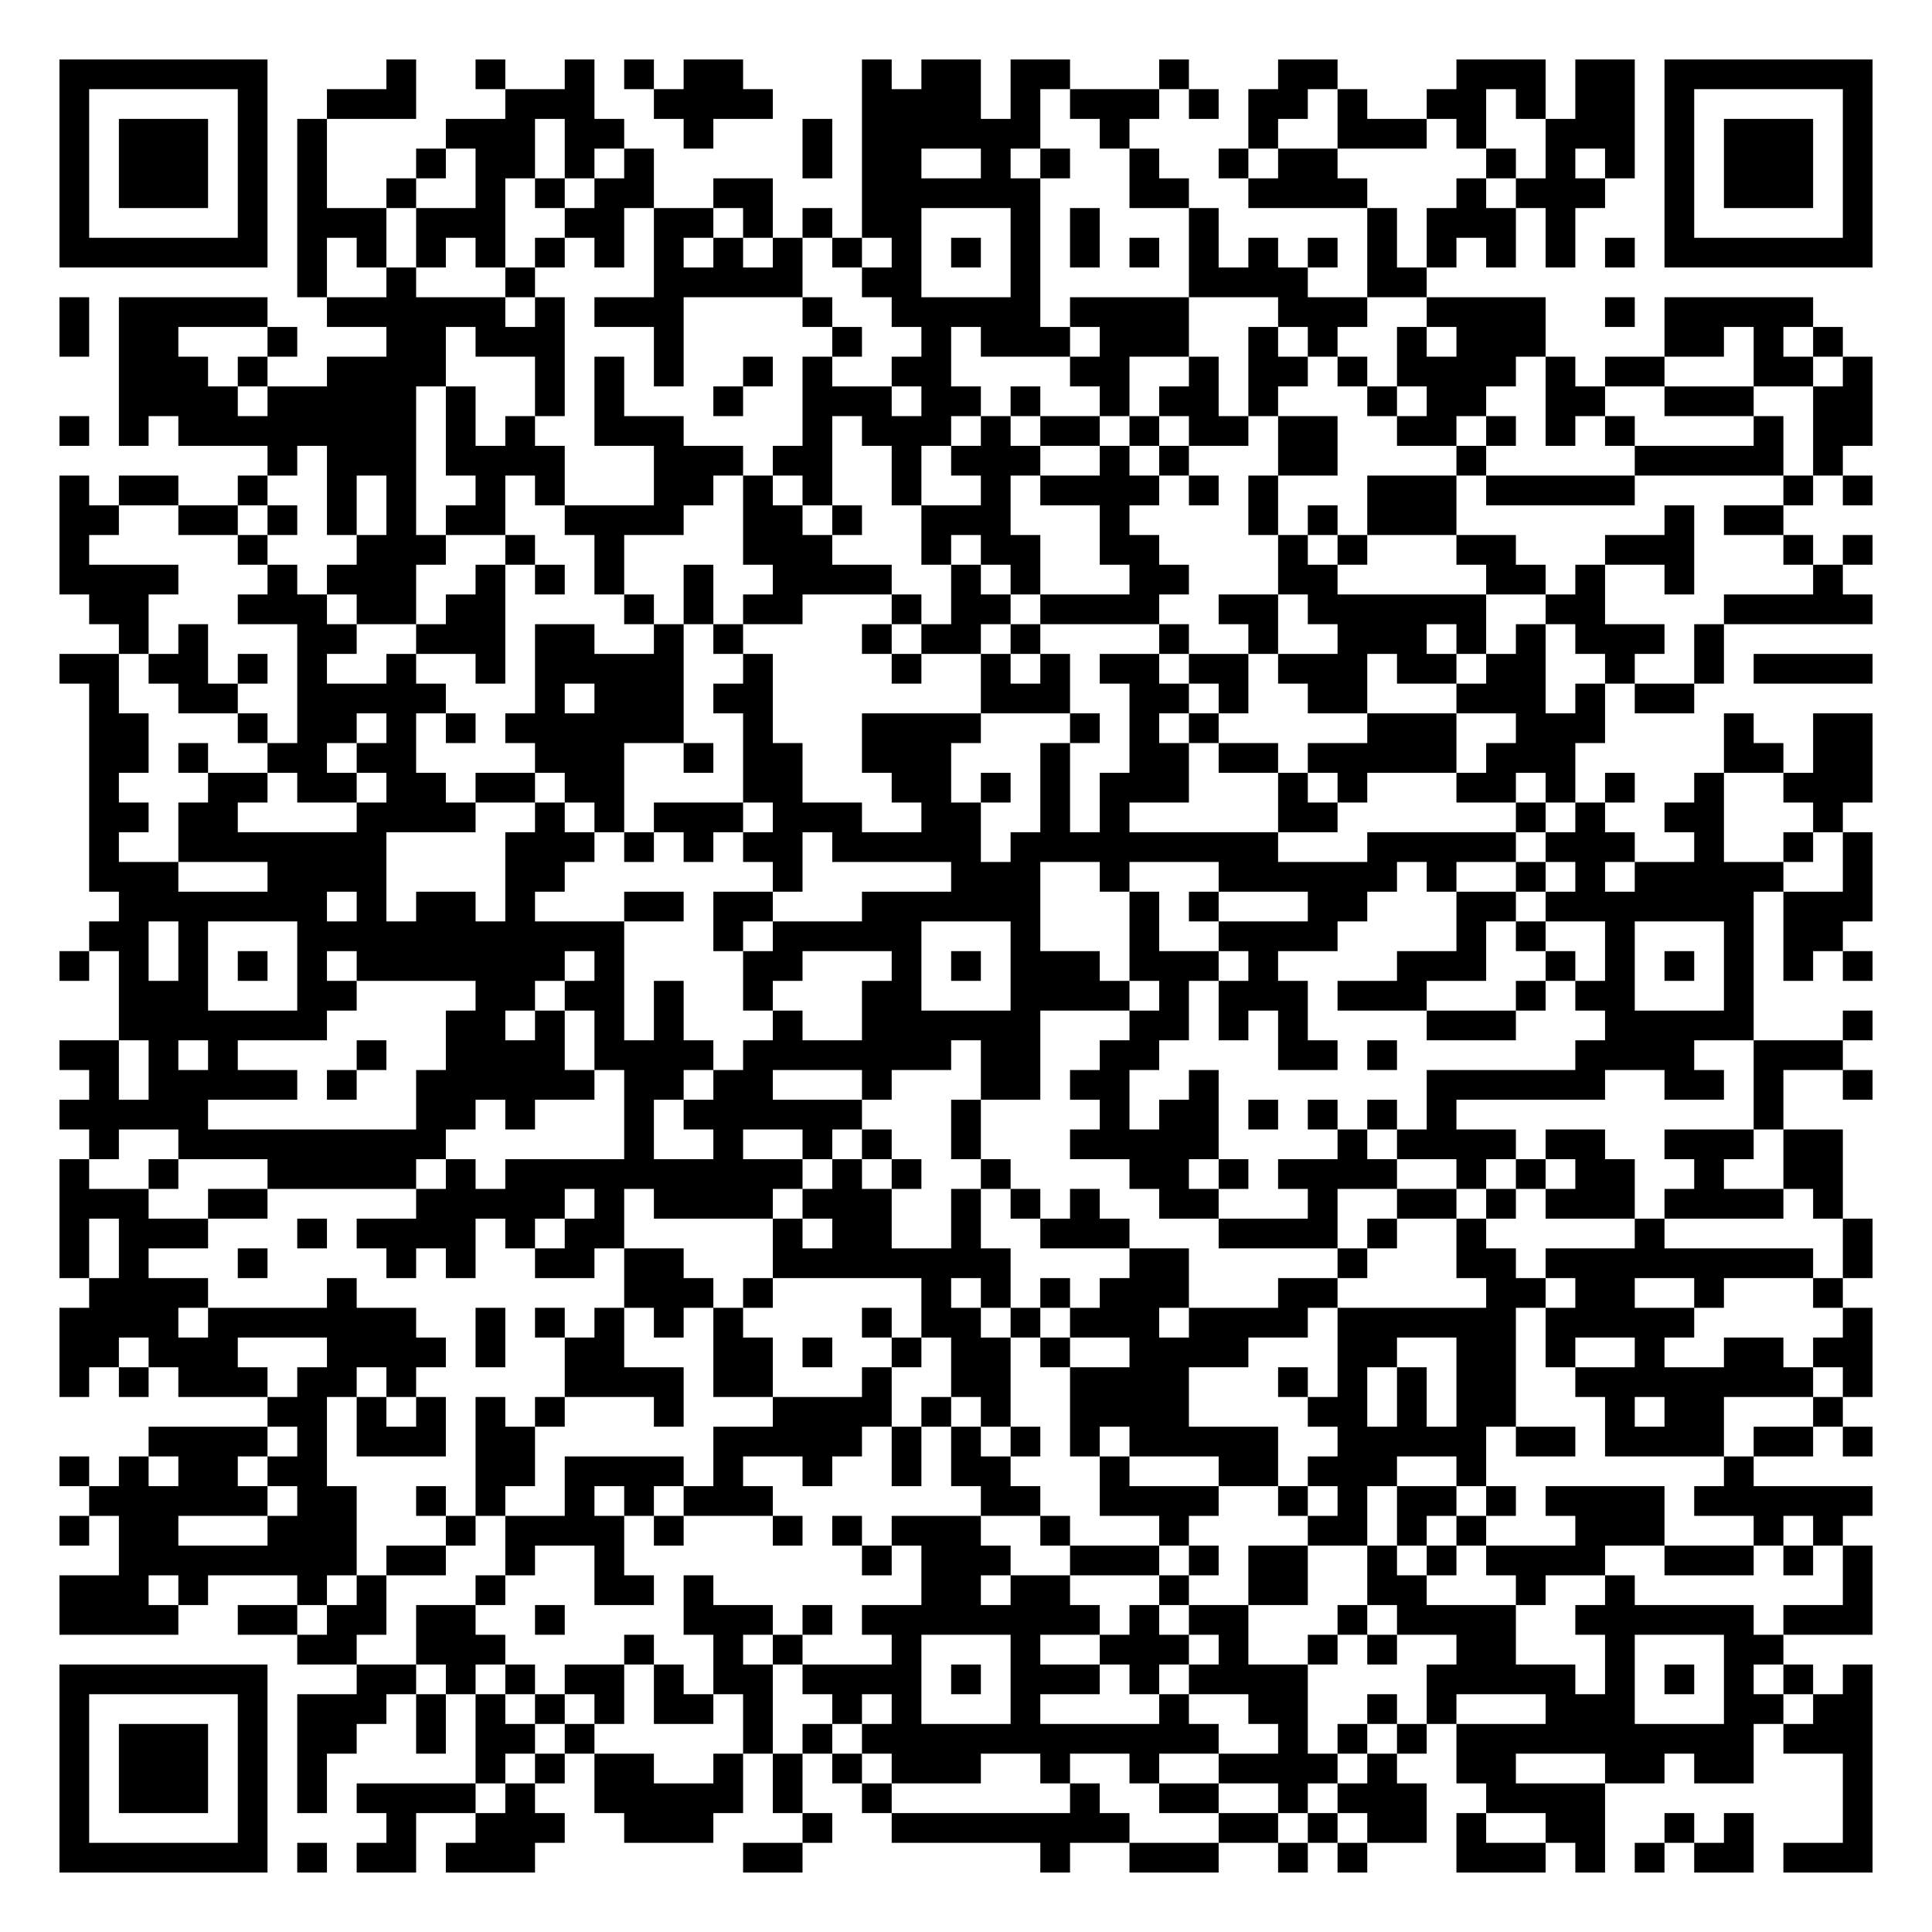
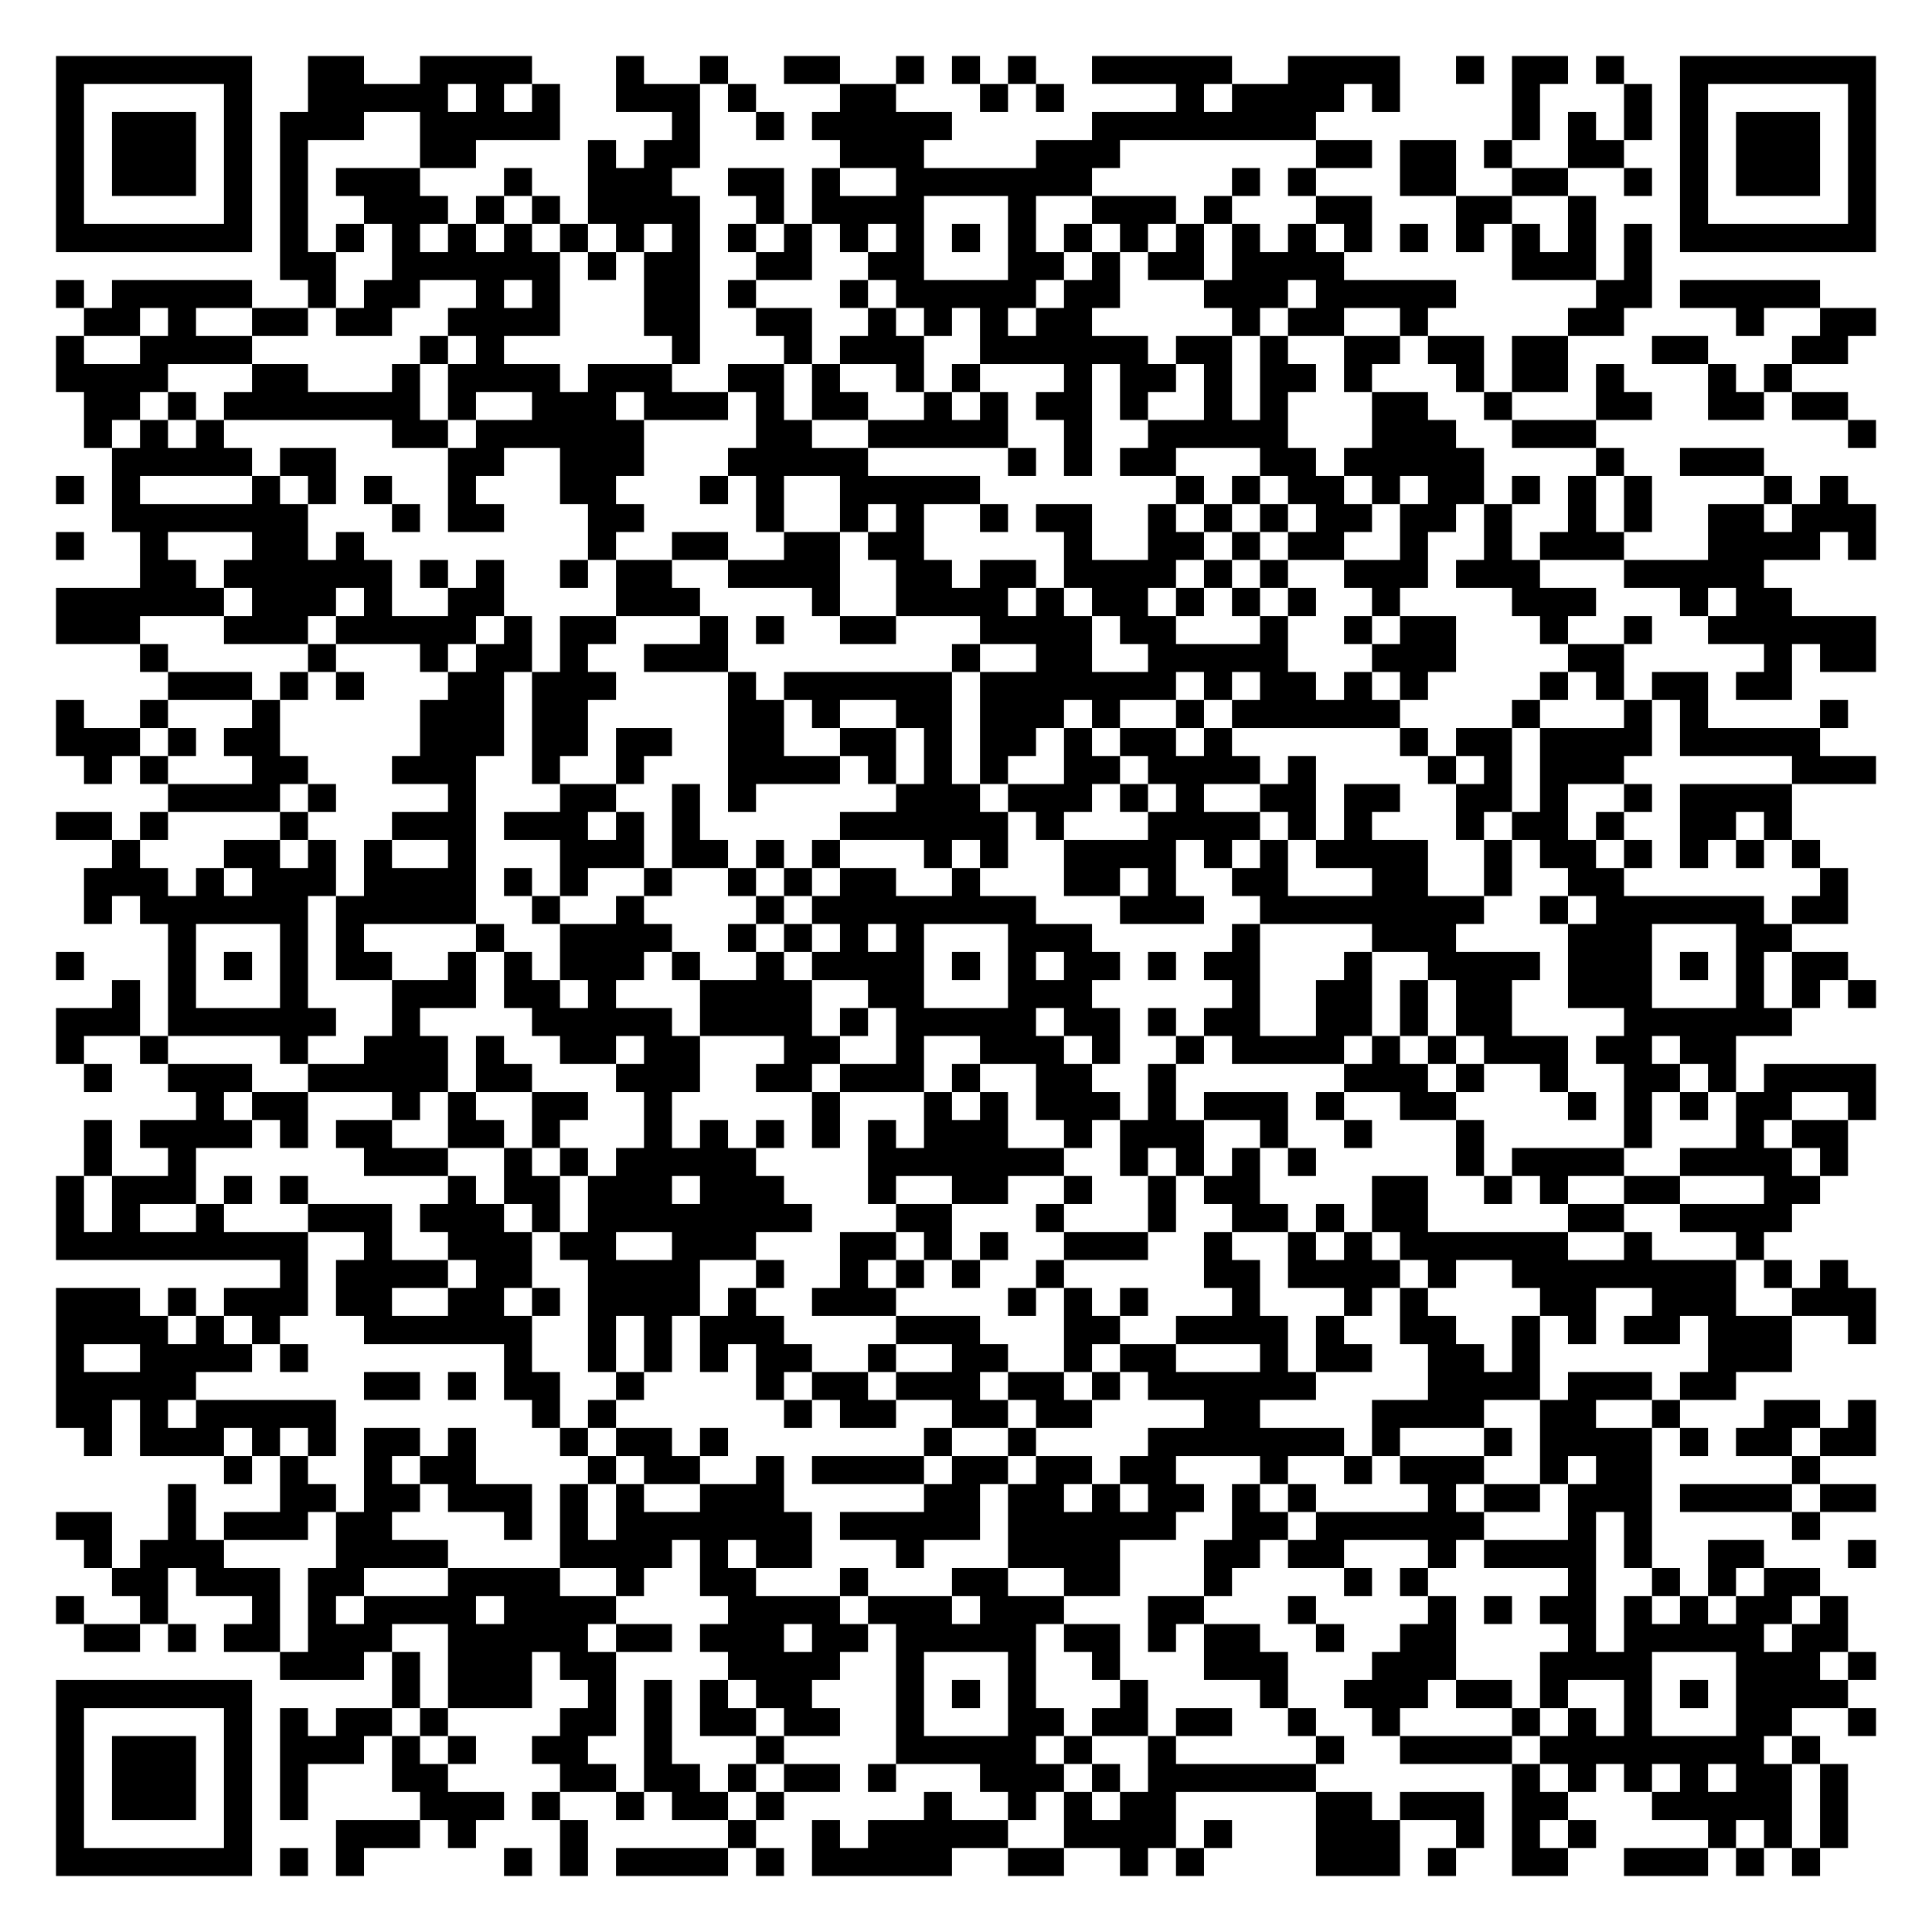
- <svg xmlns="http://www.w3.org/2000/svg" width="260" height="260" class="segno">
+ <svg xmlns="http://www.w3.org/2000/svg" width="276" height="276" class="segno">
  <g transform="scale(4)">
-     <path fill="#fff" d="M0 0h65v65h-65z" />
-     <path class="qrline" stroke="#000" d="M2 2.5h7m4 0h1m2 0h1m2 0h1m1 0h1m1 0h2m4 0h1m1 0h2m1 0h2m3 0h1m3 0h2m4 0h3m1 0h2m1 0h7m-61 1h1m5 0h1m2 0h3m3 0h3m2 0h4m3 0h4m1 0h1m1 0h3m1 0h1m1 0h2m1 0h1m2 0h2m1 0h1m1 0h2m1 0h1m5 0h1m-61 1h1m1 0h3m1 0h1m1 0h1m4 0h3m1 0h2m2 0h1m3 0h1m1 0h6m2 0h1m4 0h1m2 0h3m1 0h1m2 0h3m1 0h1m1 0h3m1 0h1m-61 1h1m1 0h3m1 0h1m1 0h1m3 0h1m1 0h2m1 0h1m1 0h1m5 0h1m1 0h2m2 0h1m1 0h1m2 0h1m2 0h1m1 0h2m5 0h1m1 0h1m1 0h1m1 0h1m1 0h3m1 0h1m-61 1h1m1 0h3m1 0h1m1 0h1m2 0h1m2 0h1m1 0h1m1 0h2m2 0h2m3 0h6m3 0h2m2 0h4m3 0h1m1 0h3m2 0h1m1 0h3m1 0h1m-61 1h1m5 0h1m1 0h3m1 0h3m2 0h2m1 0h2m1 0h1m1 0h1m1 0h2m3 0h1m1 0h1m3 0h1m5 0h1m1 0h3m1 0h1m3 0h1m5 0h1m-61 1h7m1 0h1m1 0h1m1 0h1m1 0h1m1 0h1m1 0h1m1 0h1m1 0h1m1 0h1m1 0h1m1 0h1m1 0h1m1 0h1m1 0h1m1 0h1m1 0h1m1 0h1m1 0h1m1 0h1m1 0h1m1 0h1m1 0h1m1 0h1m1 0h7m-53 1h1m2 0h1m3 0h1m4 0h5m2 0h2m3 0h1m5 0h4m2 0h2m-46 1h1m1 0h5m2 0h6m1 0h1m1 0h3m4 0h1m2 0h5m1 0h4m3 0h3m2 0h4m2 0h1m1 0h5m-59 1h1m1 0h2m3 0h1m3 0h2m1 0h3m3 0h1m5 0h1m2 0h1m1 0h3m1 0h3m2 0h1m1 0h1m2 0h1m1 0h3m4 0h2m1 0h1m1 0h1m-58 1h3m1 0h1m2 0h4m3 0h1m1 0h1m1 0h1m2 0h1m1 0h1m2 0h2m4 0h2m2 0h1m1 0h2m1 0h1m1 0h4m1 0h1m1 0h2m3 0h2m1 0h1m-59 1h4m1 0h5m1 0h1m2 0h1m1 0h1m3 0h1m2 0h3m1 0h2m1 0h1m2 0h1m1 0h2m1 0h1m3 0h1m1 0h2m2 0h2m2 0h3m2 0h2m-61 1h1m1 0h1m1 0h8m1 0h1m1 0h1m2 0h3m4 0h1m1 0h3m1 0h1m1 0h2m1 0h1m1 0h2m1 0h2m2 0h2m1 0h1m1 0h1m1 0h1m4 0h1m1 0h2m-54 1h1m1 0h3m1 0h4m3 0h3m1 0h2m2 0h1m1 0h3m2 0h1m1 0h1m3 0h2m4 0h1m5 0h5m1 0h1m-60 1h1m1 0h2m2 0h1m2 0h1m1 0h1m2 0h1m1 0h1m3 0h2m1 0h1m1 0h1m2 0h1m2 0h1m1 0h4m1 0h1m1 0h1m3 0h3m1 0h5m5 0h1m1 0h1m-61 1h2m2 0h2m1 0h1m1 0h1m1 0h1m1 0h2m2 0h4m2 0h2m1 0h1m2 0h3m3 0h1m4 0h1m1 0h1m1 0h3m7 0h1m1 0h2m-58 1h1m5 0h1m3 0h3m2 0h1m2 0h1m4 0h3m3 0h1m1 0h2m2 0h2m4 0h1m1 0h1m3 0h2m3 0h3m3 0h1m1 0h1m-61 1h4m3 0h1m1 0h3m2 0h1m1 0h1m1 0h1m2 0h1m2 0h4m2 0h1m1 0h1m3 0h2m3 0h2m5 0h2m1 0h1m2 0h1m4 0h1m-59 1h2m3 0h3m1 0h2m1 0h2m4 0h1m1 0h1m1 0h2m3 0h1m1 0h2m1 0h4m2 0h2m1 0h6m2 0h2m4 0h5m-59 1h1m1 0h1m3 0h2m2 0h3m1 0h2m2 0h1m1 0h1m4 0h1m1 0h2m1 0h1m4 0h1m2 0h1m2 0h3m1 0h1m1 0h1m1 0h3m1 0h1m-56 1h2m1 0h2m1 0h1m1 0h1m2 0h1m2 0h1m1 0h5m2 0h1m4 0h1m2 0h1m1 0h1m1 0h2m1 0h2m1 0h3m1 0h2m1 0h2m2 0h1m2 0h1m1 0h4m-60 1h1m2 0h2m2 0h5m3 0h1m1 0h3m1 0h2m7 0h3m2 0h2m1 0h1m2 0h2m3 0h3m1 0h1m1 0h2m-54 1h2m3 0h1m1 0h2m1 0h1m1 0h1m1 0h6m2 0h1m3 0h4m3 0h1m1 0h1m1 0h1m5 0h3m2 0h3m4 0h1m2 0h2m-60 1h2m1 0h1m2 0h2m1 0h2m4 0h3m2 0h1m1 0h2m2 0h3m3 0h1m2 0h2m1 0h2m1 0h5m1 0h3m5 0h2m1 0h2m-60 1h1m3 0h2m1 0h2m1 0h2m1 0h2m1 0h2m4 0h2m3 0h2m1 0h1m1 0h1m1 0h3m3 0h1m1 0h1m3 0h2m1 0h1m1 0h1m2 0h1m2 0h3m-60 1h2m1 0h2m4 0h4m2 0h1m1 0h1m1 0h3m1 0h3m2 0h2m2 0h1m1 0h1m5 0h2m6 0h1m1 0h1m2 0h2m3 0h1m-59 1h1m2 0h7m4 0h3m1 0h1m1 0h1m1 0h2m1 0h5m1 0h9m3 0h5m1 0h3m2 0h1m2 0h1m1 0h1m-60 1h3m3 0h4m4 0h2m7 0h1m5 0h3m2 0h1m3 0h6m1 0h1m2 0h1m1 0h1m1 0h5m2 0h1m-59 1h7m1 0h1m1 0h2m1 0h1m3 0h2m1 0h2m3 0h6m3 0h1m1 0h1m3 0h2m3 0h2m1 0h7m1 0h3m-60 1h2m1 0h1m3 0h11m3 0h1m1 0h5m3 0h1m3 0h1m2 0h4m4 0h1m1 0h1m2 0h1m3 0h1m1 0h2m-60 1h1m1 0h1m1 0h1m1 0h1m1 0h1m1 0h7m1 0h1m4 0h2m3 0h1m1 0h1m1 0h3m1 0h3m1 0h1m4 0h3m2 0h1m1 0h1m1 0h1m1 0h1m1 0h1m1 0h1m-59 1h3m3 0h2m4 0h2m1 0h2m1 0h1m2 0h1m3 0h2m3 0h4m1 0h1m1 0h3m1 0h3m3 0h1m1 0h2m3 0h1m-55 1h7m4 0h2m1 0h1m1 0h1m1 0h1m3 0h1m2 0h6m3 0h2m1 0h1m1 0h1m4 0h3m3 0h5m3 0h1m-61 1h2m1 0h1m1 0h1m4 0h1m2 0h4m1 0h4m1 0h7m1 0h2m2 0h2m4 0h2m1 0h1m6 0h4m2 0h3m-59 1h1m1 0h5m1 0h1m2 0h6m1 0h2m1 0h2m3 0h1m3 0h2m1 0h2m2 0h1m7 0h6m2 0h2m1 0h1m2 0h1m-61 1h5m7 0h2m1 0h1m3 0h1m1 0h6m3 0h1m4 0h1m1 0h2m1 0h1m1 0h1m1 0h1m1 0h1m10 0h1m-57 1h1m2 0h9m6 0h1m2 0h1m2 0h1m1 0h1m2 0h1m3 0h5m4 0h1m1 0h4m1 0h2m2 0h3m1 0h2m-60 1h1m2 0h1m3 0h5m1 0h1m1 0h10m1 0h1m1 0h1m2 0h1m4 0h2m1 0h1m1 0h4m2 0h1m1 0h1m1 0h2m2 0h1m2 0h2m-60 1h3m2 0h2m5 0h5m1 0h1m1 0h4m1 0h3m2 0h1m1 0h1m1 0h1m2 0h2m3 0h1m2 0h2m1 0h1m1 0h3m1 0h4m1 0h1m-60 1h1m1 0h3m3 0h1m1 0h4m1 0h1m1 0h2m5 0h1m1 0h2m2 0h1m2 0h3m3 0h4m1 0h1m2 0h1m5 0h1m6 0h1m-61 1h1m1 0h1m3 0h1m4 0h1m1 0h1m2 0h2m1 0h2m3 0h8m4 0h2m5 0h1m3 0h2m1 0h9m1 0h1m-60 1h4m4 0h1m9 0h3m1 0h1m5 0h1m1 0h1m1 0h1m1 0h3m3 0h2m5 0h2m1 0h2m2 0h1m3 0h1m-60 1h4m1 0h7m2 0h1m1 0h1m1 0h1m1 0h1m1 0h1m4 0h1m1 0h2m1 0h1m1 0h3m1 0h4m1 0h6m1 0h5m5 0h1m-61 1h2m1 0h3m3 0h4m1 0h1m2 0h2m3 0h2m1 0h1m2 0h1m1 0h2m1 0h1m2 0h4m3 0h2m2 0h2m1 0h1m2 0h1m2 0h2m1 0h2m-61 1h1m1 0h1m1 0h3m1 0h2m1 0h1m5 0h4m1 0h2m3 0h1m2 0h2m2 0h4m3 0h1m1 0h1m1 0h1m1 0h2m2 0h8m1 0h1m-54 1h2m1 0h1m1 0h1m1 0h1m1 0h1m3 0h1m3 0h4m1 0h1m1 0h1m2 0h4m4 0h2m1 0h1m1 0h2m3 0h1m1 0h2m3 0h1m-57 1h4m1 0h1m1 0h3m1 0h2m6 0h5m1 0h1m1 0h1m1 0h1m1 0h1m1 0h5m2 0h5m1 0h2m1 0h4m1 0h2m1 0h1m-61 1h1m1 0h1m1 0h2m1 0h2m5 0h2m1 0h4m1 0h1m2 0h1m2 0h1m1 0h2m3 0h1m3 0h2m1 0h3m2 0h1m8 0h1m-56 1h6m1 0h2m2 0h1m1 0h1m2 0h1m1 0h1m1 0h3m7 0h2m2 0h4m2 0h1m1 0h1m1 0h2m1 0h1m1 0h4m1 0h6m-61 1h1m1 0h2m3 0h3m3 0h1m1 0h4m1 0h1m3 0h1m1 0h1m1 0h3m2 0h1m3 0h1m4 0h2m1 0h1m1 0h1m3 0h3m3 0h1m1 0h1m-58 1h8m1 0h2m2 0h1m2 0h1m8 0h1m1 0h3m2 0h3m1 0h1m1 0h2m2 0h1m1 0h1m1 0h4m2 0h3m1 0h1m1 0h1m-61 1h3m1 0h1m3 0h1m1 0h1m3 0h1m3 0h2m1 0h1m7 0h2m1 0h2m3 0h1m2 0h2m2 0h2m3 0h1m2 0h1m7 0h1m-61 1h4m2 0h2m1 0h2m1 0h2m2 0h1m4 0h3m1 0h1m1 0h8m1 0h1m1 0h2m3 0h1m1 0h4m2 0h6m1 0h3m-53 1h2m2 0h3m4 0h1m2 0h1m1 0h1m3 0h1m3 0h1m2 0h3m1 0h1m2 0h1m1 0h1m2 0h2m3 0h1m3 0h2m-58 1h7m3 0h2m1 0h1m1 0h1m1 0h2m1 0h1m1 0h2m1 0h4m1 0h1m1 0h3m1 0h1m1 0h4m4 0h5m1 0h1m1 0h1m1 0h1m1 0h1m1 0h1m-61 1h1m5 0h1m1 0h3m1 0h1m1 0h1m1 0h1m1 0h1m1 0h2m1 0h1m2 0h1m1 0h1m3 0h1m4 0h1m2 0h2m2 0h1m1 0h1m3 0h3m3 0h2m1 0h2m-61 1h1m1 0h3m1 0h1m1 0h2m2 0h1m1 0h2m1 0h1m5 0h1m1 0h1m1 0h12m2 0h1m1 0h1m1 0h1m1 0h10m1 0h3m-61 1h1m1 0h3m1 0h1m1 0h1m5 0h1m1 0h1m1 0h2m2 0h1m1 0h1m1 0h1m1 0h3m2 0h1m2 0h1m2 0h4m1 0h1m2 0h2m3 0h2m1 0h2m3 0h1m-61 1h1m1 0h3m1 0h1m1 0h1m1 0h4m1 0h1m2 0h5m1 0h1m2 0h1m6 0h1m2 0h2m2 0h1m1 0h3m2 0h4m8 0h1m-61 1h1m5 0h1m4 0h1m2 0h3m2 0h3m3 0h1m2 0h8m3 0h2m1 0h1m1 0h2m1 0h1m2 0h2m2 0h1m1 0h1m3 0h1m-61 1h7m1 0h1m1 0h2m1 0h3m7 0h2m8 0h1m2 0h3m2 0h1m1 0h1m3 0h3m1 0h1m1 0h1m1 0h2m1 0h3" />
+     <path fill="#fff" d="M0 0h69v69h-69z" />
+     <path class="qrline" stroke="#000" d="M2 2.5h7m2 0h2m2 0h4m3 0h1m2 0h1m2 0h2m2 0h1m1 0h1m1 0h1m2 0h5m2 0h4m2 0h1m1 0h2m1 0h1m2 0h7m-65 1h1m5 0h1m2 0h5m1 0h1m1 0h1m2 0h3m1 0h1m3 0h2m3 0h1m1 0h1m4 0h1m1 0h4m1 0h1m4 0h1m3 0h1m1 0h1m5 0h1m-65 1h1m1 0h3m1 0h1m1 0h3m2 0h5m4 0h1m2 0h1m1 0h5m5 0h8m7 0h1m1 0h1m1 0h1m1 0h1m1 0h3m1 0h1m-65 1h1m1 0h3m1 0h1m1 0h1m4 0h2m4 0h1m1 0h2m5 0h3m4 0h3m7 0h2m1 0h2m1 0h1m2 0h2m2 0h1m1 0h3m1 0h1m-65 1h1m1 0h3m1 0h1m1 0h1m1 0h3m3 0h1m2 0h3m2 0h2m1 0h1m2 0h7m5 0h1m1 0h1m3 0h2m2 0h2m2 0h1m1 0h1m1 0h3m1 0h1m-65 1h1m5 0h1m1 0h1m2 0h3m1 0h1m1 0h1m1 0h4m2 0h1m1 0h4m3 0h1m2 0h3m1 0h1m3 0h2m3 0h2m2 0h1m3 0h1m5 0h1m-65 1h7m1 0h1m1 0h1m1 0h1m1 0h1m1 0h1m1 0h1m1 0h1m1 0h1m1 0h1m1 0h1m1 0h1m1 0h1m1 0h1m1 0h1m1 0h1m1 0h1m1 0h1m1 0h1m1 0h1m1 0h1m1 0h1m1 0h1m1 0h1m1 0h1m1 0h1m1 0h7m-57 1h2m2 0h6m1 0h1m1 0h2m2 0h2m2 0h2m3 0h2m1 0h1m1 0h2m1 0h4m6 0h3m1 0h1m-57 1h1m1 0h5m2 0h1m1 0h2m2 0h1m1 0h1m3 0h2m1 0h1m3 0h1m1 0h5m1 0h2m3 0h3m1 0h5m5 0h2m1 0h5m-62 1h2m1 0h1m2 0h2m1 0h2m2 0h4m3 0h2m2 0h2m2 0h1m1 0h1m1 0h1m1 0h2m5 0h1m1 0h2m2 0h1m5 0h2m4 0h1m2 0h2m-65 1h1m2 0h4m6 0h1m1 0h1m6 0h1m3 0h1m1 0h3m2 0h6m1 0h2m1 0h1m2 0h2m1 0h2m1 0h2m3 0h2m3 0h2m-64 1h4m3 0h2m3 0h1m1 0h4m1 0h3m2 0h2m1 0h1m2 0h1m1 0h1m3 0h1m1 0h2m1 0h1m1 0h2m1 0h1m3 0h1m1 0h2m1 0h1m3 0h1m1 0h1m-61 1h2m1 0h1m1 0h7m1 0h1m2 0h3m1 0h3m1 0h1m1 0h2m2 0h1m1 0h1m1 0h2m1 0h1m2 0h1m1 0h1m3 0h2m2 0h1m3 0h2m2 0h2m1 0h2m-63 1h1m1 0h1m1 0h1m6 0h2m1 0h6m4 0h2m2 0h5m2 0h1m2 0h5m3 0h3m2 0h3m9 0h1m-63 1h5m1 0h2m4 0h2m2 0h3m3 0h5m5 0h1m1 0h1m1 0h2m3 0h2m1 0h5m4 0h1m2 0h3m-61 1h1m1 0h1m4 0h1m1 0h1m1 0h1m2 0h1m3 0h2m3 0h1m1 0h1m2 0h5m7 0h1m1 0h1m1 0h2m1 0h1m1 0h2m1 0h1m1 0h1m1 0h1m4 0h1m1 0h1m-62 1h7m3 0h1m1 0h2m3 0h2m4 0h1m2 0h1m1 0h1m2 0h1m1 0h2m2 0h1m1 0h1m1 0h1m1 0h2m1 0h2m1 0h1m2 0h1m1 0h1m2 0h2m1 0h3m-65 1h1m2 0h1m3 0h2m1 0h1m8 0h1m2 0h2m2 0h2m1 0h2m5 0h1m2 0h2m1 0h1m1 0h2m2 0h1m2 0h1m1 0h3m3 0h4m1 0h1m-62 1h2m1 0h6m1 0h1m1 0h1m2 0h1m1 0h2m2 0h4m2 0h2m1 0h2m1 0h4m1 0h1m1 0h1m2 0h3m1 0h3m3 0h5m-61 1h6m1 0h3m1 0h1m2 0h2m4 0h3m4 0h1m2 0h4m1 0h1m1 0h2m1 0h1m1 0h1m1 0h1m2 0h1m4 0h3m3 0h1m1 0h2m-62 1h3m3 0h3m1 0h5m1 0h1m1 0h2m3 0h1m1 0h1m2 0h2m3 0h4m1 0h2m3 0h1m2 0h1m1 0h2m3 0h1m2 0h1m2 0h6m-62 1h1m5 0h1m3 0h1m1 0h2m1 0h1m2 0h3m8 0h1m2 0h2m2 0h5m3 0h3m4 0h2m5 0h1m1 0h2m-61 1h3m1 0h1m1 0h1m3 0h2m1 0h3m4 0h1m1 0h6m1 0h7m1 0h1m1 0h2m1 0h1m1 0h1m4 0h1m1 0h1m1 0h2m1 0h2m-62 1h1m2 0h1m3 0h1m5 0h3m1 0h2m5 0h2m1 0h1m2 0h2m1 0h3m1 0h1m2 0h1m1 0h6m4 0h1m3 0h1m1 0h1m4 0h1m-64 1h3m1 0h1m1 0h2m5 0h3m1 0h2m1 0h2m2 0h2m2 0h2m1 0h1m1 0h2m1 0h1m1 0h2m1 0h1m6 0h1m1 0h2m1 0h4m1 0h5m-62 1h1m1 0h1m3 0h2m3 0h3m2 0h1m2 0h1m3 0h4m1 0h1m1 0h1m1 0h1m2 0h2m1 0h4m1 0h1m4 0h1m1 0h1m1 0h3m6 0h3m-61 1h4m1 0h1m4 0h1m3 0h2m2 0h1m1 0h1m5 0h3m1 0h3m1 0h1m1 0h1m2 0h2m1 0h2m2 0h2m1 0h1m2 0h1m1 0h4m-62 1h2m1 0h1m4 0h1m3 0h3m1 0h3m1 0h1m1 0h1m5 0h6m1 0h1m3 0h4m1 0h1m1 0h1m3 0h1m1 0h2m1 0h1m2 0h2m1 0h1m-60 1h1m3 0h2m1 0h1m1 0h1m2 0h1m3 0h3m1 0h2m1 0h1m1 0h1m3 0h1m1 0h1m2 0h4m1 0h1m1 0h1m1 0h4m2 0h1m1 0h2m1 0h1m1 0h1m1 0h1m1 0h1m-62 1h3m1 0h1m1 0h3m1 0h4m1 0h1m1 0h1m2 0h1m2 0h1m1 0h1m1 0h2m2 0h1m3 0h2m1 0h1m2 0h2m3 0h2m2 0h1m2 0h2m7 0h1m-63 1h1m1 0h6m1 0h5m2 0h1m2 0h1m4 0h1m1 0h8m3 0h3m2 0h8m2 0h1m1 0h6m1 0h2m-60 1h1m3 0h1m1 0h1m4 0h1m2 0h4m2 0h1m1 0h1m1 0h1m1 0h1m3 0h3m5 0h1m4 0h3m4 0h3m3 0h2m-62 1h1m3 0h1m1 0h1m1 0h1m1 0h2m2 0h1m1 0h1m1 0h3m1 0h1m2 0h1m1 0h4m1 0h1m1 0h1m1 0h2m1 0h1m1 0h2m3 0h1m2 0h4m1 0h3m1 0h1m1 0h1m1 0h2m-62 1h1m1 0h1m3 0h1m3 0h3m1 0h2m1 0h1m3 0h4m2 0h2m3 0h3m5 0h1m2 0h2m1 0h1m1 0h2m2 0h3m3 0h1m1 0h1m1 0h1m-65 1h3m1 0h6m2 0h1m4 0h5m1 0h4m1 0h1m1 0h5m1 0h2m1 0h1m1 0h2m2 0h2m1 0h1m1 0h2m4 0h6m-62 1h1m2 0h1m4 0h1m2 0h3m1 0h1m2 0h2m1 0h2m3 0h2m2 0h1m2 0h3m1 0h1m2 0h1m1 0h4m1 0h1m1 0h1m1 0h3m1 0h2m1 0h2m-59 1h1m2 0h3m2 0h5m1 0h2m3 0h3m2 0h2m1 0h3m1 0h1m2 0h2m2 0h1m6 0h3m1 0h1m2 0h1m2 0h2m1 0h1m1 0h4m-60 1h1m1 0h2m3 0h1m1 0h1m2 0h2m2 0h1m5 0h1m3 0h1m1 0h1m1 0h3m1 0h1m1 0h3m1 0h1m2 0h2m4 0h1m1 0h1m1 0h1m1 0h2m2 0h1m-64 1h1m1 0h4m1 0h1m1 0h2m2 0h2m1 0h1m3 0h1m1 0h1m1 0h1m1 0h1m1 0h1m1 0h3m2 0h1m1 0h3m2 0h1m2 0h1m3 0h1m5 0h1m3 0h1m1 0h2m-63 1h1m2 0h1m6 0h3m2 0h1m1 0h1m1 0h5m4 0h7m2 0h1m1 0h1m1 0h1m1 0h1m5 0h1m1 0h4m2 0h4m1 0h1m-64 1h1m1 0h3m1 0h1m1 0h1m5 0h1m1 0h2m1 0h3m1 0h3m3 0h1m2 0h2m2 0h1m2 0h1m1 0h2m4 0h2m2 0h1m1 0h1m2 0h2m3 0h2m-63 1h1m1 0h1m2 0h1m3 0h3m1 0h3m1 0h1m1 0h8m3 0h2m3 0h1m3 0h1m2 0h2m1 0h1m1 0h2m5 0h2m2 0h4m-62 1h9m2 0h1m2 0h3m1 0h2m2 0h3m3 0h2m1 0h1m1 0h1m2 0h3m2 0h1m2 0h1m1 0h1m1 0h6m2 0h1m3 0h1m-53 1h1m1 0h4m1 0h2m2 0h4m2 0h1m2 0h1m1 0h1m1 0h1m2 0h1m5 0h2m1 0h4m1 0h1m2 0h8m1 0h1m1 0h1m-64 1h3m1 0h1m1 0h3m1 0h2m2 0h2m1 0h1m1 0h4m1 0h1m2 0h3m4 0h1m1 0h1m1 0h1m3 0h1m3 0h1m1 0h1m4 0h2m2 0h3m2 0h3m-65 1h4m1 0h1m1 0h1m3 0h6m2 0h1m1 0h1m1 0h3m4 0h3m3 0h2m2 0h4m1 0h1m2 0h2m2 0h1m1 0h1m1 0h2m1 0h3m2 0h1m-65 1h1m2 0h4m1 0h1m7 0h1m2 0h1m1 0h1m1 0h1m1 0h2m2 0h1m2 0h2m2 0h1m1 0h2m3 0h1m1 0h2m2 0h2m1 0h1m6 0h3m-62 1h5m6 0h2m1 0h1m1 0h2m2 0h1m4 0h1m1 0h2m1 0h3m1 0h2m1 0h1m1 0h6m4 0h4m1 0h3m1 0h2m-60 1h2m1 0h1m1 0h5m7 0h1m1 0h1m6 0h1m1 0h2m2 0h2m1 0h2m4 0h2m4 0h4m2 0h2m2 0h1m3 0h2m1 0h1m-64 1h1m1 0h3m1 0h1m1 0h1m1 0h2m1 0h1m3 0h1m1 0h2m1 0h1m7 0h1m2 0h1m4 0h7m1 0h1m3 0h1m1 0h4m1 0h1m1 0h2m1 0h2m-59 1h1m1 0h1m2 0h1m1 0h2m4 0h1m1 0h2m2 0h1m1 0h4m1 0h2m1 0h2m1 0h2m3 0h1m2 0h1m1 0h3m2 0h1m1 0h2m5 0h1m-59 1h1m3 0h2m1 0h2m1 0h3m1 0h1m1 0h1m2 0h3m5 0h2m1 0h2m1 0h1m1 0h2m1 0h1m1 0h1m4 0h1m1 0h2m1 0h3m1 0h4m1 0h2m-65 1h2m2 0h1m1 0h3m1 0h2m4 0h1m1 0h1m1 0h7m1 0h5m1 0h6m2 0h2m1 0h6m3 0h1m1 0h1m5 0h1m-62 1h1m1 0h3m4 0h4m4 0h4m1 0h1m1 0h2m3 0h1m3 0h4m3 0h2m1 0h2m3 0h1m1 0h4m1 0h1m2 0h2m3 0h1m-63 1h2m1 0h3m1 0h2m3 0h4m2 0h1m2 0h2m3 0h1m3 0h2m2 0h2m3 0h1m4 0h1m1 0h1m5 0h1m2 0h1m1 0h1m1 0h2m-63 1h1m2 0h1m3 0h1m1 0h1m1 0h4m1 0h4m4 0h4m1 0h3m1 0h3m3 0h2m3 0h1m4 0h1m1 0h1m1 0h2m1 0h1m1 0h1m1 0h2m1 0h1m-63 1h2m1 0h1m1 0h2m1 0h3m2 0h5m1 0h2m1 0h3m1 0h2m1 0h5m1 0h2m1 0h1m1 0h2m2 0h1m2 0h2m4 0h1m1 0h5m1 0h2m-56 1h3m1 0h1m1 0h3m1 0h2m4 0h4m2 0h1m3 0h1m2 0h1m3 0h3m3 0h3m3 0h4m3 0h3m1 0h1m-65 1h7m5 0h1m1 0h3m2 0h1m1 0h1m1 0h1m1 0h2m3 0h1m1 0h1m1 0h1m3 0h1m4 0h1m2 0h3m1 0h2m1 0h1m2 0h1m1 0h1m1 0h4m-64 1h1m5 0h1m1 0h1m1 0h2m1 0h1m4 0h2m1 0h1m1 0h2m1 0h2m2 0h1m3 0h2m1 0h2m1 0h2m2 0h1m2 0h1m4 0h1m1 0h1m1 0h1m3 0h2m2 0h1m-65 1h1m1 0h3m1 0h1m1 0h3m1 0h1m1 0h1m2 0h2m2 0h1m3 0h1m4 0h5m1 0h1m2 0h1m5 0h1m2 0h4m1 0h8m1 0h1m-63 1h1m1 0h3m1 0h1m1 0h1m3 0h2m4 0h2m1 0h2m1 0h1m1 0h2m1 0h1m3 0h3m1 0h1m1 0h6m7 0h1m1 0h1m1 0h1m1 0h1m1 0h2m1 0h1m-64 1h1m1 0h3m1 0h1m1 0h1m4 0h3m1 0h1m2 0h1m1 0h2m1 0h1m5 0h1m2 0h1m1 0h1m1 0h2m5 0h2m1 0h3m1 0h2m3 0h5m1 0h1m-64 1h1m5 0h1m3 0h3m1 0h1m3 0h1m5 0h1m2 0h1m1 0h5m2 0h4m1 0h1m3 0h3m2 0h1m1 0h1m1 0h1m4 0h1m1 0h1m1 0h1m-64 1h7m1 0h1m1 0h1m5 0h1m1 0h1m1 0h4m1 0h1m1 0h5m2 0h2m2 0h1m1 0h1m4 0h3m1 0h1m2 0h2m2 0h3m1 0h1m1 0h1" />
  </g>
</svg>
